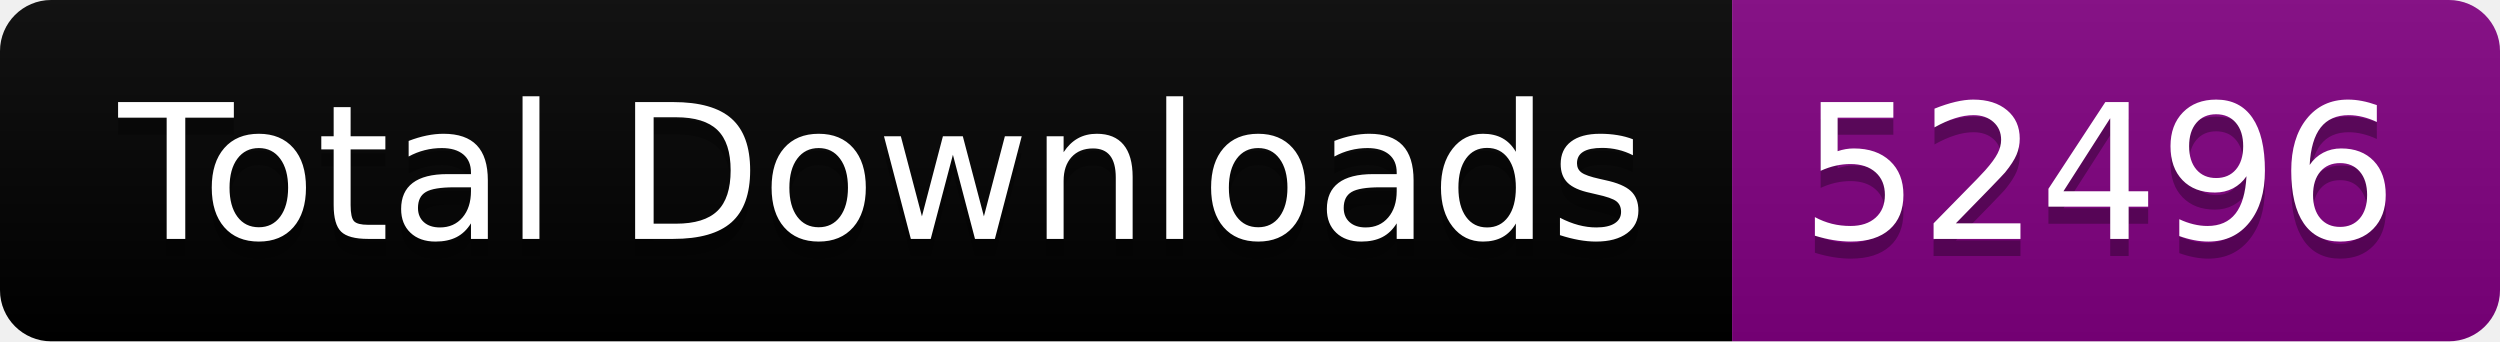
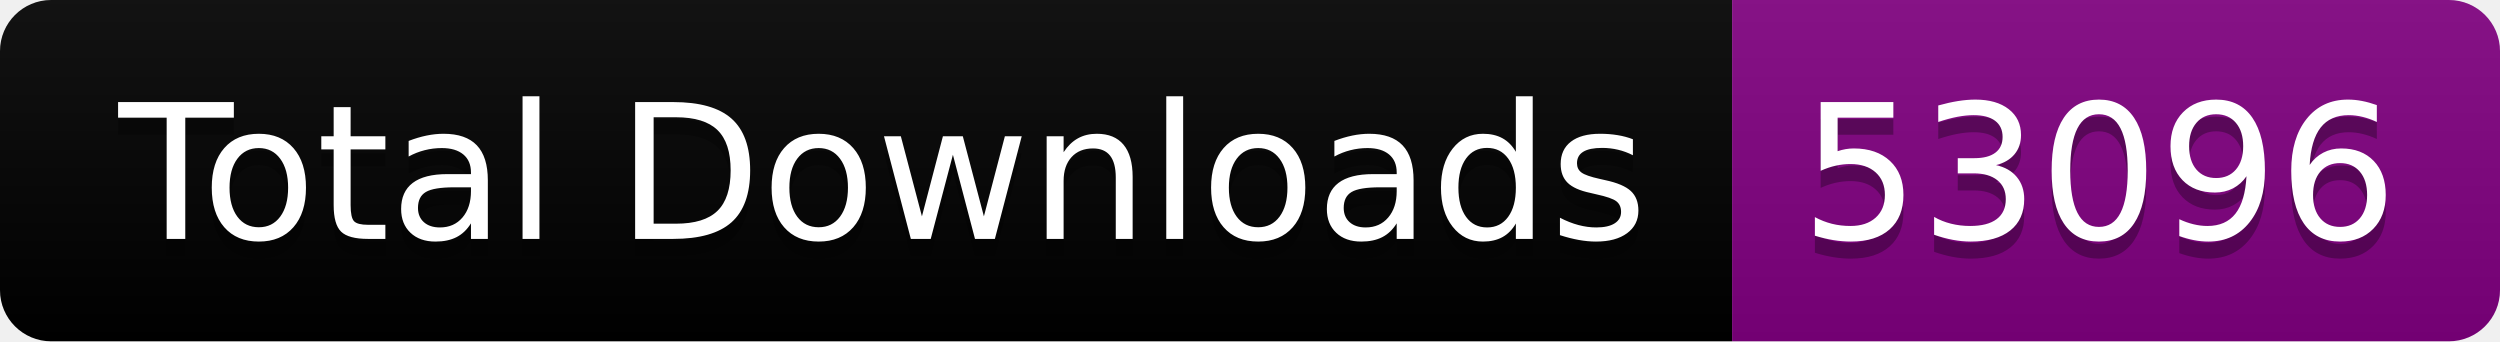
<svg xmlns="http://www.w3.org/2000/svg" width="146.5" height="20">
  <linearGradient id="smooth" x2="0" y2="100%">
    <stop offset="0" stop-color="#bbb" stop-opacity=".1" />
    <stop offset="1" stop-opacity=".1" />
  </linearGradient>
  <clipPath id="round">
    <rect width="146.5" height="20" rx="3" fill="#fff" />
  </clipPath>
  <g clip-path="url(#round)">
    <rect width="101.5" height="20" fill="black" />
    <rect x="101.5" width="45.0" height="20" fill="purple" />
    <rect width="146.5" height="20" fill="url(#smooth)" />
  </g>
  <g fill="#fff" text-anchor="middle" font-family="DejaVu Sans,Verdana,Geneva,sans-serif" font-size="110">
    <text x="517.5" y="150" fill="#010101" fill-opacity=".3" transform="scale(0.1)" textLength="915.0" lengthAdjust="spacing">Total Downloads</text>
    <text x="517.5" y="140" transform="scale(0.1)" textLength="915.0" lengthAdjust="spacing">Total Downloads</text>
-     <text x="1230.0" y="150" fill="#010101" fill-opacity=".3" transform="scale(0.1)" textLength="350.0" lengthAdjust="spacing">52496</text>
-     <text x="1230.0" y="140" transform="scale(0.1)" textLength="350.0" lengthAdjust="spacing">52496</text>
+     <text x="1230.0" y="150" fill="#010101" fill-opacity=".3" transform="scale(0.1)" textLength="350.0" lengthAdjust="spacing">53096</text>
+     <text x="1230.0" y="140" transform="scale(0.1)" textLength="350.0" lengthAdjust="spacing">53096</text>
  </g>
</svg>
